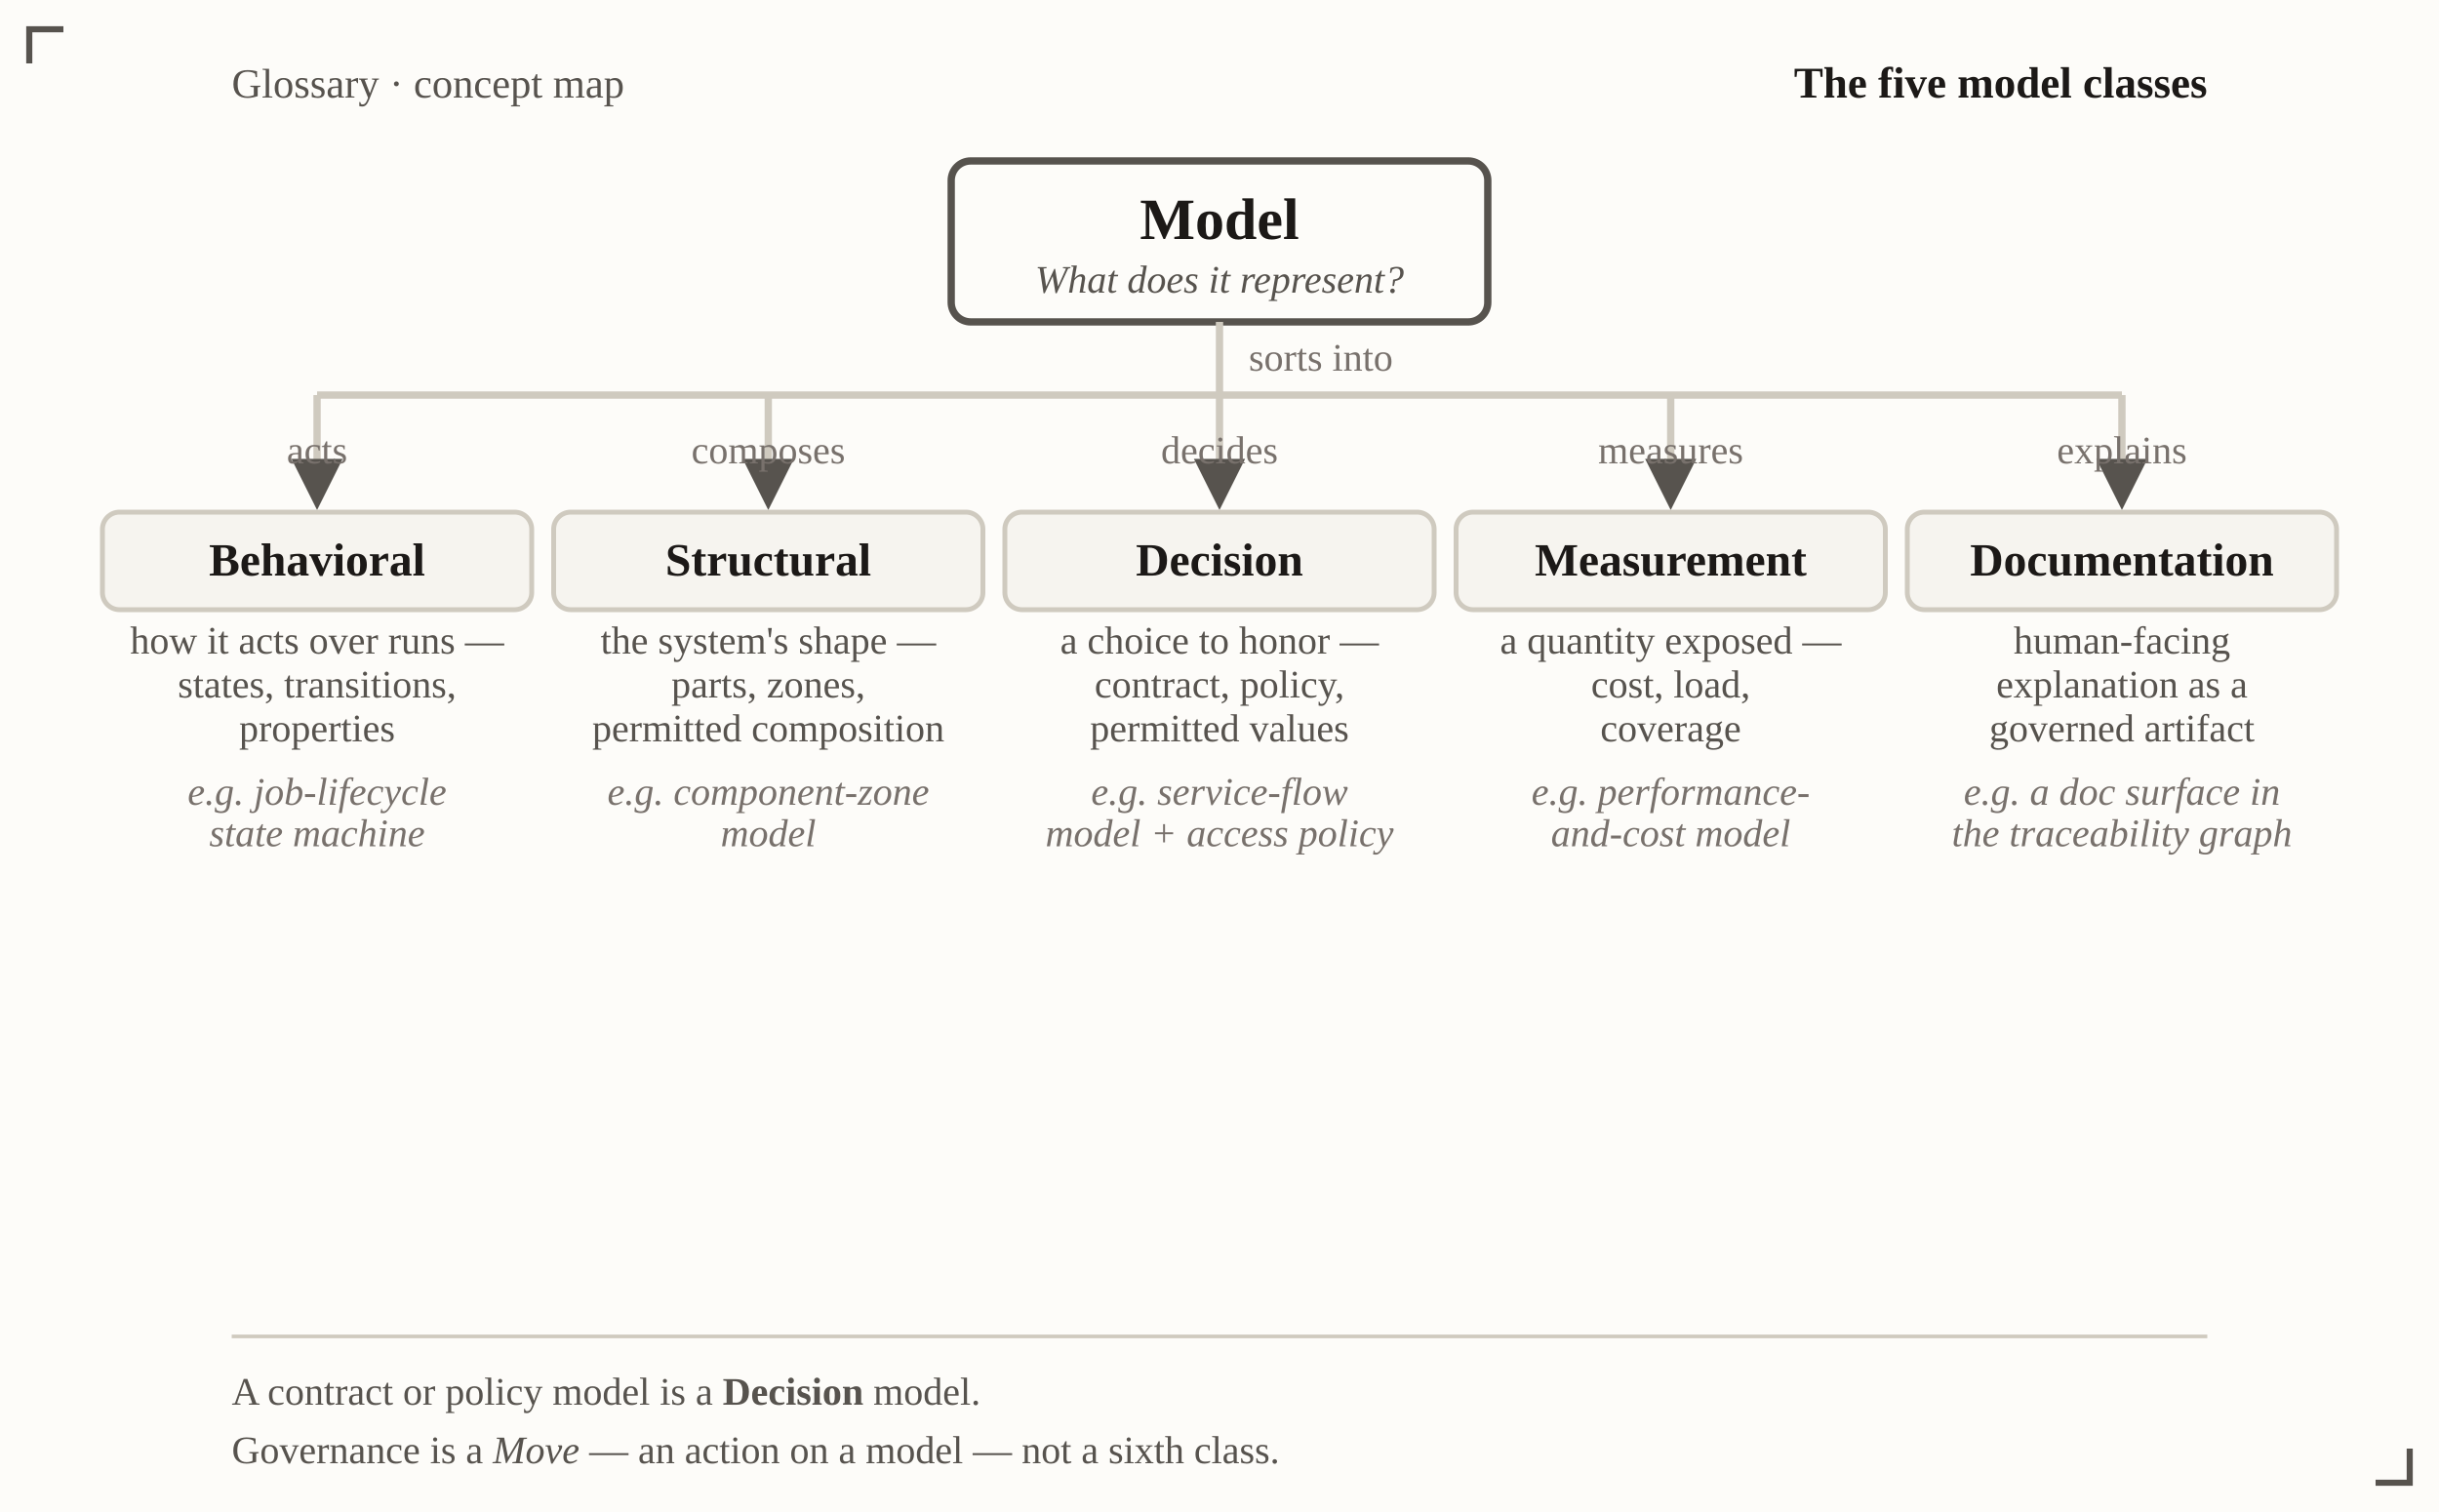
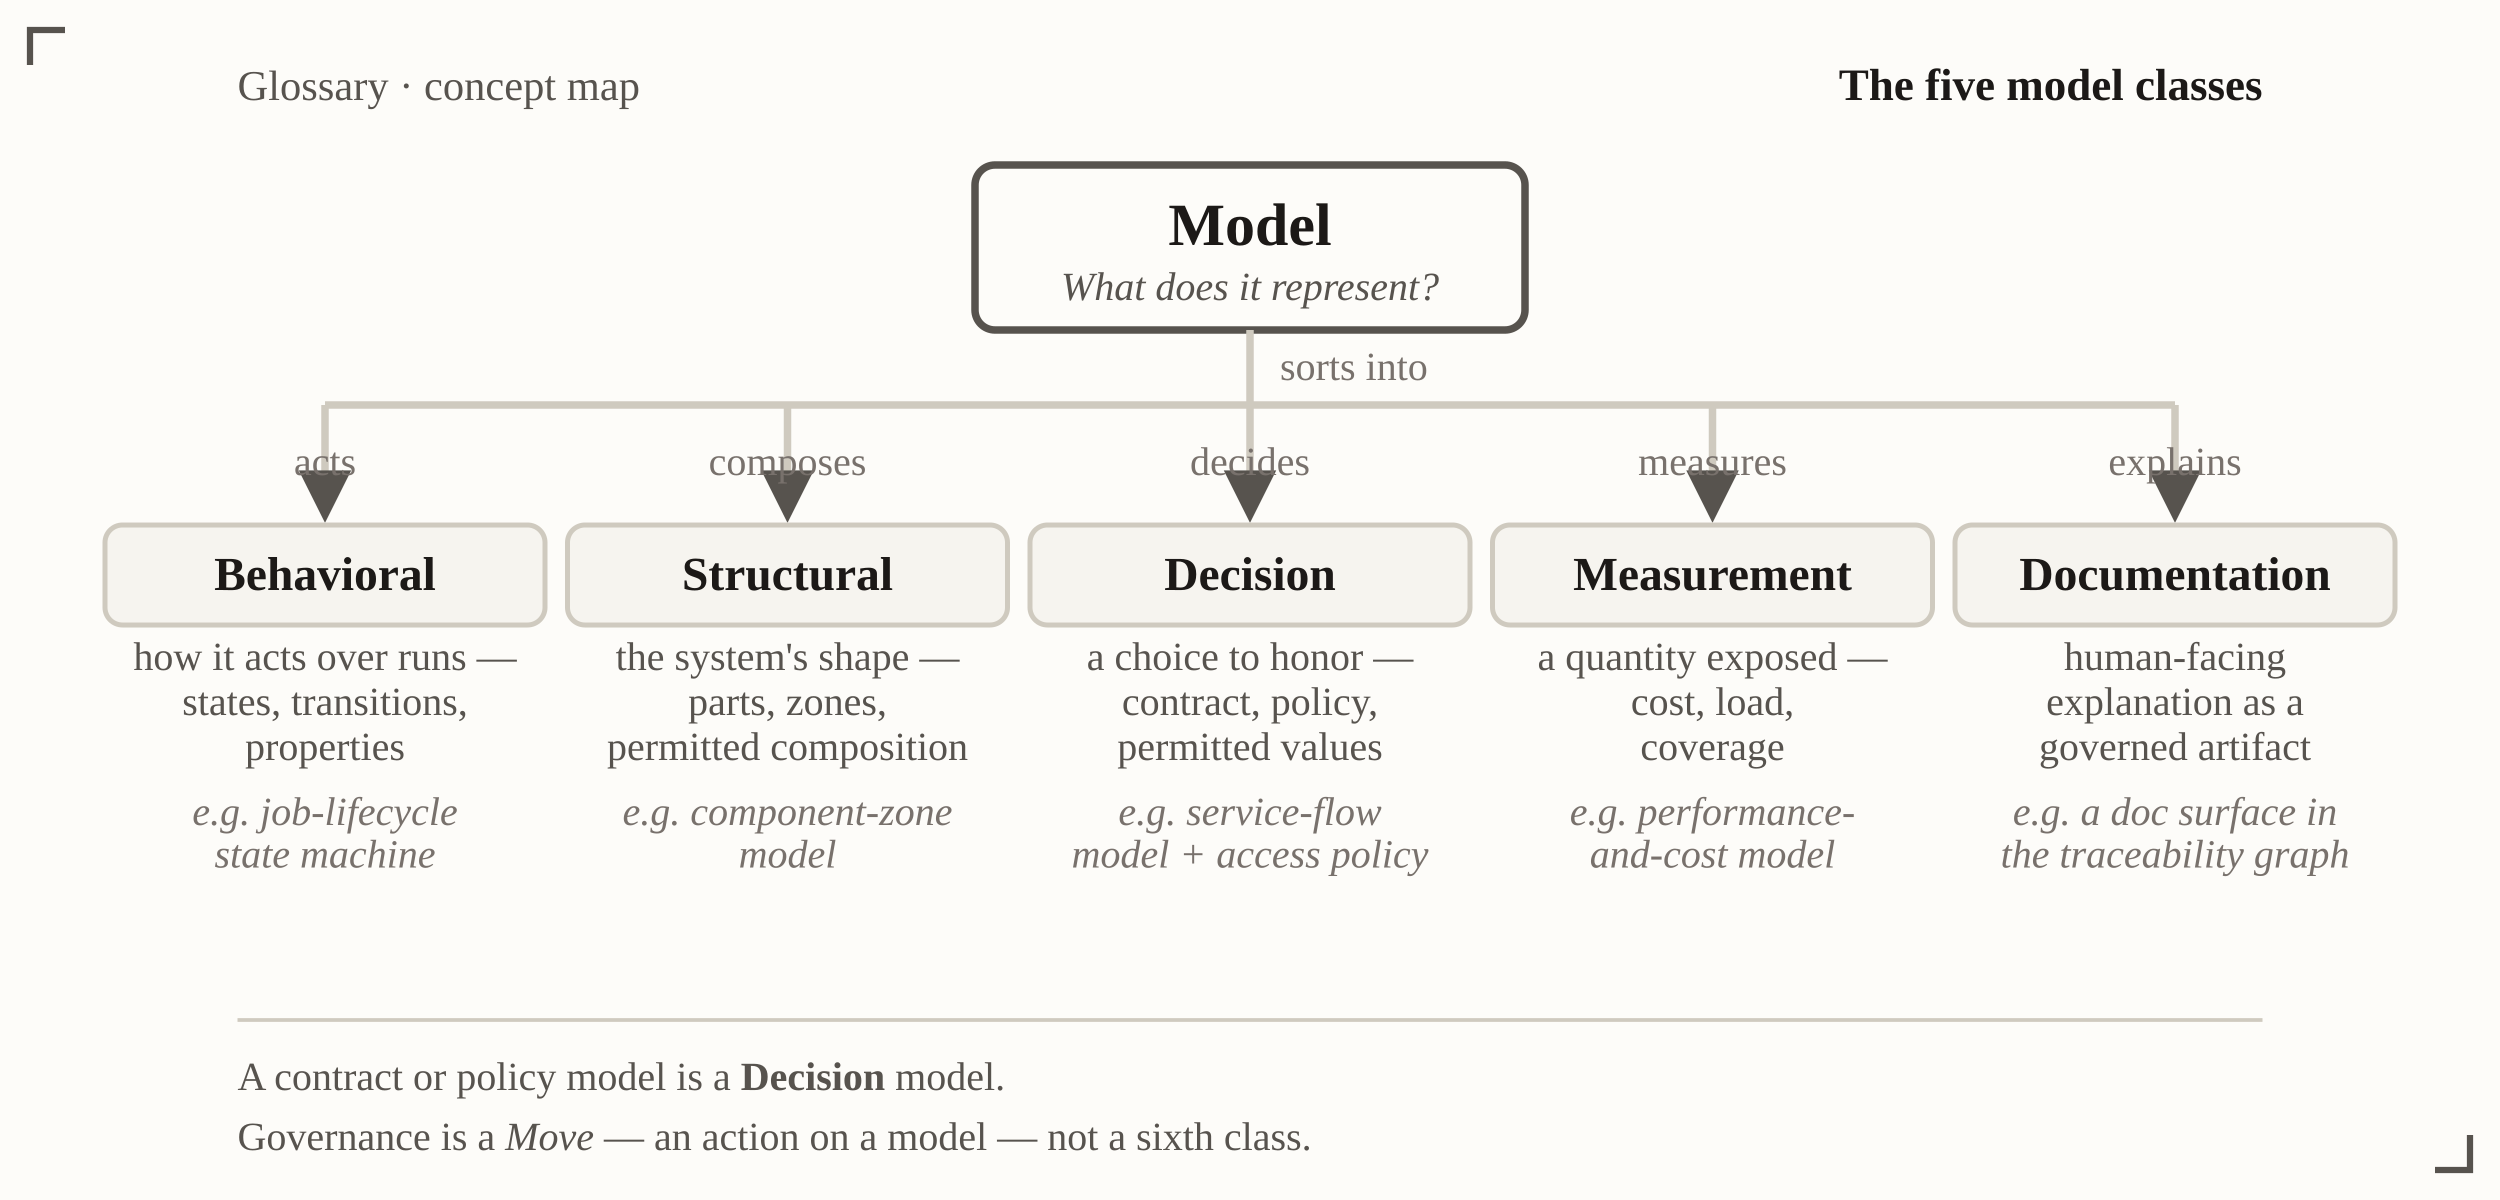
- <svg xmlns="http://www.w3.org/2000/svg" viewBox="0 0 1000 620" font-family="Georgia, 'Times New Roman', serif" role="img" aria-label="Taxonomy tree: the five model classes, sorted by what each represents">
+ <svg xmlns="http://www.w3.org/2000/svg" viewBox="0 0 1000 480" font-family="Georgia, 'Times New Roman', serif" role="img" aria-label="Taxonomy tree: the five model classes, sorted by what each represents">
  <defs>
    <marker id="vh-mc" viewBox="0 0 10 10" refX="8.5" refY="5" markerWidth="7" markerHeight="7" orient="auto-start-reverse">
      <path d="M0,0 L10,5 L0,10 z" fill="#57534e" />
    </marker>
  </defs>
-   <rect x="0" y="0" width="1000" height="620" fill="#fdfcf9" />
+   <rect x="0" y="0" width="1000" height="480" fill="#fdfcf9" />
  <text x="95" y="40" font-size="17" fill="#57534e">Glossary · concept map</text>
  <text x="905" y="40" text-anchor="end" font-size="18" font-weight="bold" fill="#1c1917">The five model classes</text>
  <rect x="390" y="66" width="220" height="66" rx="8" fill="#fdfcf9" stroke="#57534e" stroke-width="3" />
  <text x="500" y="98" text-anchor="middle" font-size="24" font-weight="bold" fill="#1c1917">Model</text>
  <text x="500" y="120" text-anchor="middle" font-size="16" font-style="italic" fill="#57534e">What does it represent?</text>
  <line x1="500" y1="132" x2="500" y2="162" stroke="#cfcabf" stroke-width="3" />
  <text x="512" y="152" font-size="16" fill="#78716c">sorts into</text>
  <line x1="130" y1="162" x2="870" y2="162" stroke="#cfcabf" stroke-width="3" />
  <line x1="130" y1="162" x2="130" y2="206" stroke="#cfcabf" stroke-width="3" marker-end="url(#vh-mc)" />
  <line x1="315" y1="162" x2="315" y2="206" stroke="#cfcabf" stroke-width="3" marker-end="url(#vh-mc)" />
  <line x1="500" y1="162" x2="500" y2="206" stroke="#cfcabf" stroke-width="3" marker-end="url(#vh-mc)" />
  <line x1="685" y1="162" x2="685" y2="206" stroke="#cfcabf" stroke-width="3" marker-end="url(#vh-mc)" />
  <line x1="870" y1="162" x2="870" y2="206" stroke="#cfcabf" stroke-width="3" marker-end="url(#vh-mc)" />
  <text x="130" y="190" text-anchor="middle" font-size="16" fill="#78716c">acts</text>
  <text x="315" y="190" text-anchor="middle" font-size="16" fill="#78716c">composes</text>
  <text x="500" y="190" text-anchor="middle" font-size="16" fill="#78716c">decides</text>
  <text x="685" y="190" text-anchor="middle" font-size="16" fill="#78716c">measures</text>
  <text x="870" y="190" text-anchor="middle" font-size="16" fill="#78716c">explains</text>
  <rect x="42" y="210" width="176" height="40" rx="7" fill="#f6f4ef" stroke="#cfcabf" stroke-width="2" />
  <text x="130" y="236" text-anchor="middle" font-size="19" font-weight="bold" fill="#1c1917">Behavioral</text>
  <text x="130" y="268" text-anchor="middle" font-size="16" fill="#57534e">how it acts over runs —</text>
  <text x="130" y="286" text-anchor="middle" font-size="16" fill="#57534e">states, transitions,</text>
  <text x="130" y="304" text-anchor="middle" font-size="16" fill="#57534e">properties</text>
  <text x="130" y="330" text-anchor="middle" font-size="16" font-style="italic" fill="#78716c">e.g. job-lifecycle</text>
  <text x="130" y="347" text-anchor="middle" font-size="16" font-style="italic" fill="#78716c">state machine</text>
  <rect x="227" y="210" width="176" height="40" rx="7" fill="#f6f4ef" stroke="#cfcabf" stroke-width="2" />
  <text x="315" y="236" text-anchor="middle" font-size="19" font-weight="bold" fill="#1c1917">Structural</text>
  <text x="315" y="268" text-anchor="middle" font-size="16" fill="#57534e">the system's shape —</text>
  <text x="315" y="286" text-anchor="middle" font-size="16" fill="#57534e">parts, zones,</text>
  <text x="315" y="304" text-anchor="middle" font-size="16" fill="#57534e">permitted composition</text>
  <text x="315" y="330" text-anchor="middle" font-size="16" font-style="italic" fill="#78716c">e.g. component-zone</text>
  <text x="315" y="347" text-anchor="middle" font-size="16" font-style="italic" fill="#78716c">model</text>
  <rect x="412" y="210" width="176" height="40" rx="7" fill="#f6f4ef" stroke="#cfcabf" stroke-width="2" />
  <text x="500" y="236" text-anchor="middle" font-size="19" font-weight="bold" fill="#1c1917">Decision</text>
  <text x="500" y="268" text-anchor="middle" font-size="16" fill="#57534e">a choice to honor —</text>
  <text x="500" y="286" text-anchor="middle" font-size="16" fill="#57534e">contract, policy,</text>
  <text x="500" y="304" text-anchor="middle" font-size="16" fill="#57534e">permitted values</text>
  <text x="500" y="330" text-anchor="middle" font-size="16" font-style="italic" fill="#78716c">e.g. service-flow</text>
  <text x="500" y="347" text-anchor="middle" font-size="16" font-style="italic" fill="#78716c">model + access policy</text>
  <rect x="597" y="210" width="176" height="40" rx="7" fill="#f6f4ef" stroke="#cfcabf" stroke-width="2" />
  <text x="685" y="236" text-anchor="middle" font-size="19" font-weight="bold" fill="#1c1917">Measurement</text>
  <text x="685" y="268" text-anchor="middle" font-size="16" fill="#57534e">a quantity exposed —</text>
  <text x="685" y="286" text-anchor="middle" font-size="16" fill="#57534e">cost, load,</text>
  <text x="685" y="304" text-anchor="middle" font-size="16" fill="#57534e">coverage</text>
  <text x="685" y="330" text-anchor="middle" font-size="16" font-style="italic" fill="#78716c">e.g. performance-</text>
  <text x="685" y="347" text-anchor="middle" font-size="16" font-style="italic" fill="#78716c">and-cost model</text>
  <rect x="782" y="210" width="176" height="40" rx="7" fill="#f6f4ef" stroke="#cfcabf" stroke-width="2" />
  <text x="870" y="236" text-anchor="middle" font-size="19" font-weight="bold" fill="#1c1917">Documentation</text>
  <text x="870" y="268" text-anchor="middle" font-size="16" fill="#57534e">human-facing</text>
  <text x="870" y="286" text-anchor="middle" font-size="16" fill="#57534e">explanation as a</text>
  <text x="870" y="304" text-anchor="middle" font-size="16" fill="#57534e">governed artifact</text>
  <text x="870" y="330" text-anchor="middle" font-size="16" font-style="italic" fill="#78716c">e.g. a doc surface in</text>
  <text x="870" y="347" text-anchor="middle" font-size="16" font-style="italic" fill="#78716c">the traceability graph</text>
-   <line x1="95" y1="548" x2="905" y2="548" stroke="#cfcabf" stroke-width="1.5" />
-   <text x="95" y="576" font-size="16" fill="#57534e">A contract or policy model is a <tspan font-weight="bold">Decision</tspan> model.</text>
-   <text x="95" y="600" font-size="16" fill="#57534e">Governance is a <tspan font-style="italic">Move</tspan> — an action on a model — not a sixth class.</text>
+   <line x1="95" y1="408" x2="905" y2="408" stroke="#cfcabf" stroke-width="1.5" />
+   <text x="95" y="436" font-size="16" fill="#57534e">A contract or policy model is a <tspan font-weight="bold">Decision</tspan> model.</text>
+   <text x="95" y="460" font-size="16" fill="#57534e">Governance is a <tspan font-style="italic">Move</tspan> — an action on a model — not a sixth class.</text>
  <g fill="none" stroke="#57534e" stroke-width="2.5">
    <path d="M26,12 L12,12 L12,26" />
-     <path d="M974,608 L988,608 L988,594" />
+     <path d="M974,468 L988,468 L988,454" />
  </g>
</svg>
